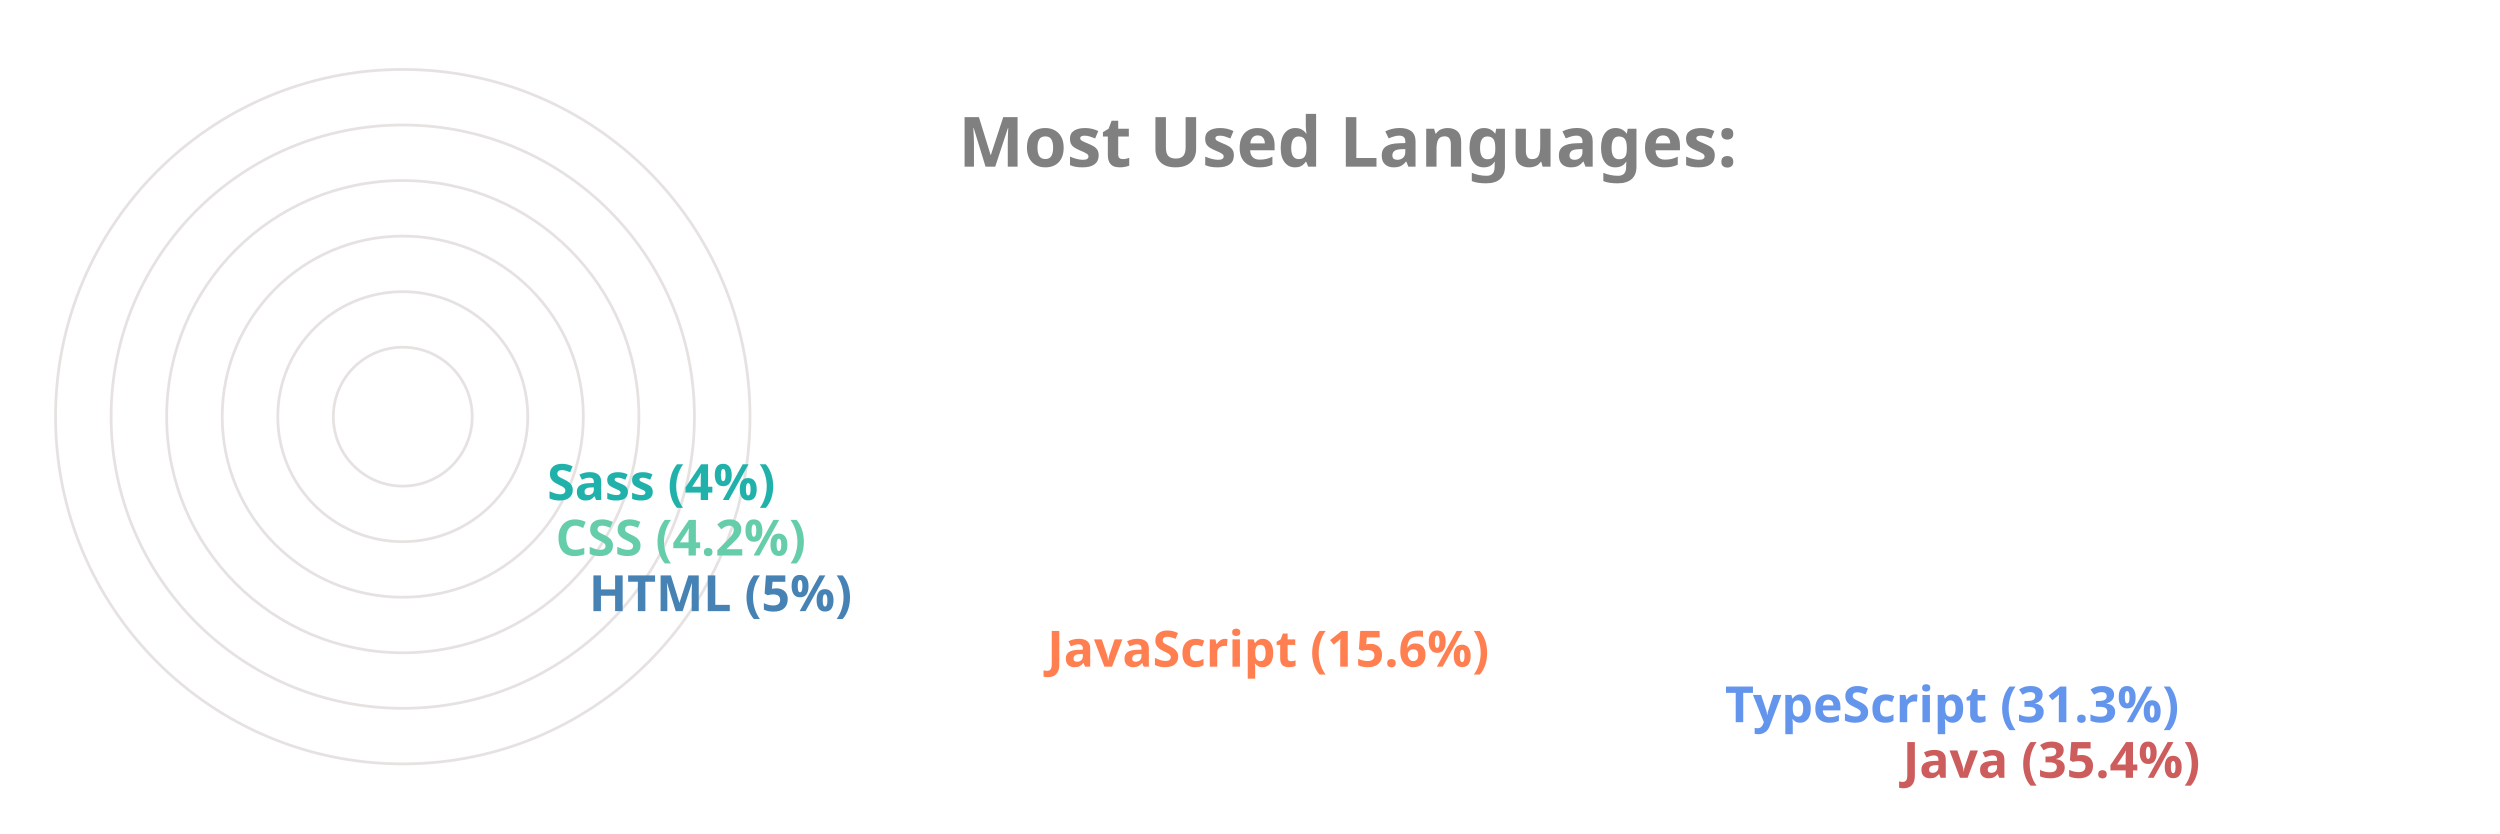
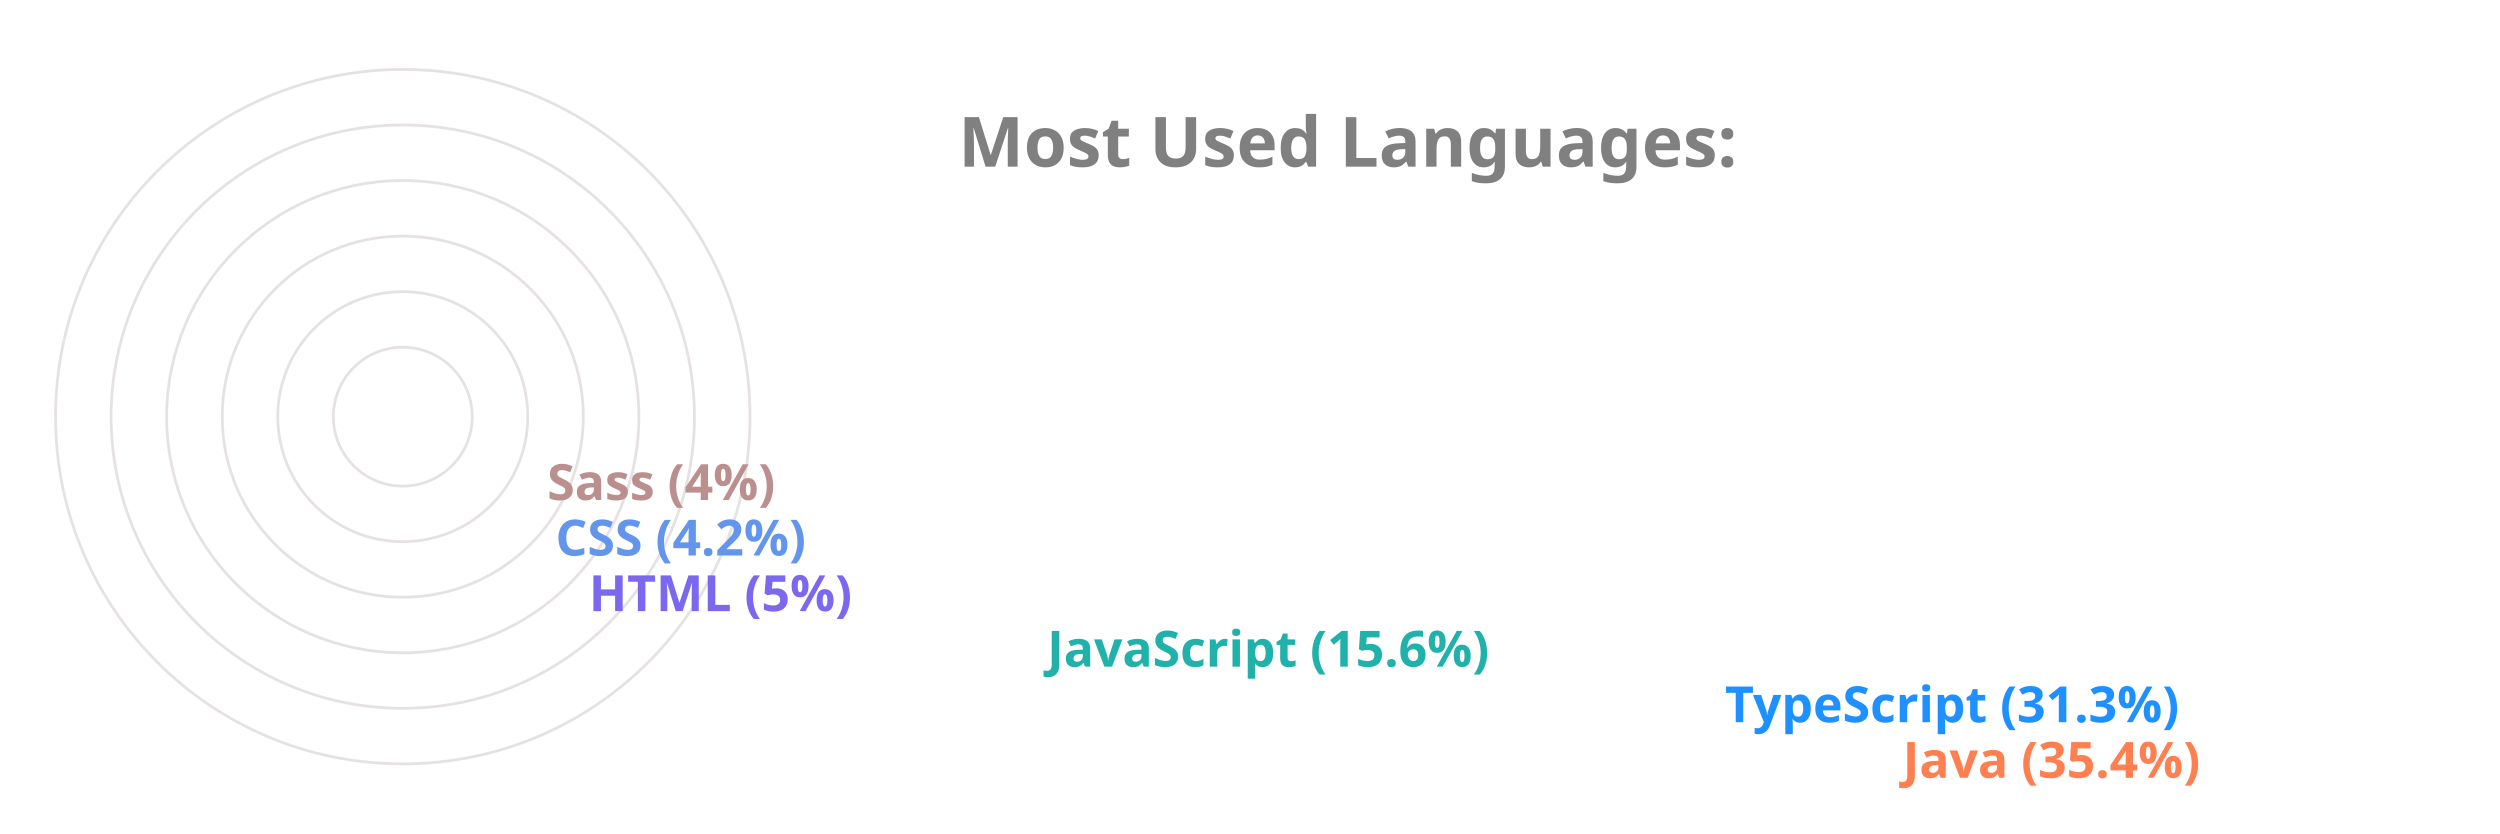
<svg xmlns="http://www.w3.org/2000/svg" viewBox="0 0 650 300" height="200px" width="600px">
  <style>
		.label {
			font: bold 25px sans-serif;
			color: #404040;
			-webkit-text-stroke: 1px white;
	  	}
		.name {
			font: bold 18px sans-serif;
			color: #404040;
	  	}

		.line {
			stroke-dasharray: 1000;
			stroke-dashoffset: 1000;
			animation: dash 3.5s ease-in-out forwards;	
			animation-iteration-count: infinite;
			animation-direction: alternate-reverse;
		}

		.path {
			stroke-dasharray: 1000;
			stroke-dashoffset: 1000;
			animation: dash 3.5s ease-in-out forwards;	
			animation-iteration-count: infinite;
			animation-direction: alternate-reverse;
		}
		  
		@keyframes dash {
			to {
				stroke-dashoffset: 0;
			}
		}

	</style>
  <g stroke="#E6E2E1" fill="none" stroke-width="1">
    <circle cx="20" cy="150" r="125" />
    <circle cx="20" cy="150" r="105" />
    <circle cx="20" cy="150" r="85" />
    <circle cx="20" cy="150" r="65" />
    <circle cx="20" cy="150" r="45" />
    <circle cx="20" cy="150" r="25" />
  </g>
  <g fill="none" stroke-width="20" class="line">
-     <line x2="550" y2="275" x1="20" y1="275" stroke="IndianRed" />
-     <line x2="486" y2="255" x1="20" y1="255" stroke="CornflowerBlue" />
-     <line x2="242" y2="235" x1="20" y1="235" stroke="Coral" />
-     <line x2="77" y2="215" x1="20" y1="215" stroke="SteelBlue" />
-     <line x2="65" y2="195" x1="20" y1="195" stroke="MediumAquaMarine" />
-     <line x2="62" y2="175" x1="20" y1="175" stroke="LightSeaGreen" />
+     <line x2="550" y2="275" x1="20" y1="275" stroke="Coral" />
+     <line x2="486" y2="255" x1="20" y1="255" stroke="DodgerBlue" />
+     <line x2="242" y2="235" x1="20" y1="235" stroke="LightSeaGreen" />
+     <line x2="77" y2="215" x1="20" y1="215" stroke="MediumSlateBlue" />
+     <line x2="65" y2="195" x1="20" y1="195" stroke="CornflowerBlue" />
+     <line x2="62" y2="175" x1="20" y1="175" stroke="RosyBrown" />
  </g>
  <g fill="none" stroke-width="20" stroke-linecap="round" class="path">
-     <path d="M 20 275 A 125 125 45 0 1 -82 78" stroke="IndianRed" />
-     <path d="M 20 255 A 105 105 45 0 1 -70 95" stroke="CornflowerBlue" />
-     <path d="M 20 235 A 85 85 45 0 1 -61 126" stroke="Coral" />
-     <path d="M 20 215 A 65 65 45 0 1 -44 144" stroke="SteelBlue" />
-     <path d="M 20 195 A 45 45 45 0 1 -24 146" stroke="MediumAquaMarine" />
-     <path d="M 20 175 A 25 25 45 0 1 -4 148" stroke="LightSeaGreen" />
+     <path d="M 20 275 A 125 125 45 0 1 -82 78" stroke="Coral" />
+     <path d="M 20 255 A 105 105 45 0 1 -70 95" stroke="DodgerBlue" />
+     <path d="M 20 235 A 85 85 45 0 1 -61 126" stroke="LightSeaGreen" />
+     <path d="M 20 215 A 65 65 45 0 1 -44 144" stroke="MediumSlateBlue" />
+     <path d="M 20 195 A 45 45 45 0 1 -24 146" stroke="CornflowerBlue" />
+     <path d="M 20 175 A 25 25 45 0 1 -4 148" stroke="RosyBrown" />
  </g>
  <g class="name">
-     <text x="560" y="280" fill="IndianRed">Java (35.4%)</text>
-     <text x="496" y="260" fill="CornflowerBlue">TypeScript (31.3%)</text>
-     <text x="252" y="240" fill="Coral">JavaScript (15.6%)</text>
-     <text x="87" y="220" fill="SteelBlue">HTML (5%)</text>
-     <text x="75" y="200" fill="MediumAquaMarine">CSS (4.2%)</text>
-     <text x="72" y="180" fill="LightSeaGreen">Sass (4%)</text>
+     <text x="560" y="280" fill="Coral">Java (35.4%)</text>
+     <text x="496" y="260" fill="DodgerBlue">TypeScript (31.3%)</text>
+     <text x="252" y="240" fill="LightSeaGreen">JavaScript (15.6%)</text>
+     <text x="87" y="220" fill="MediumSlateBlue">HTML (5%)</text>
+     <text x="75" y="200" fill="CornflowerBlue">CSS (4.2%)</text>
+     <text x="72" y="180" fill="RosyBrown">Sass (4%)</text>
  </g>
  <g class="label">
    <text x="220" y="60" fill="grey">Most Used Languages:</text>
  </g>
</svg>
